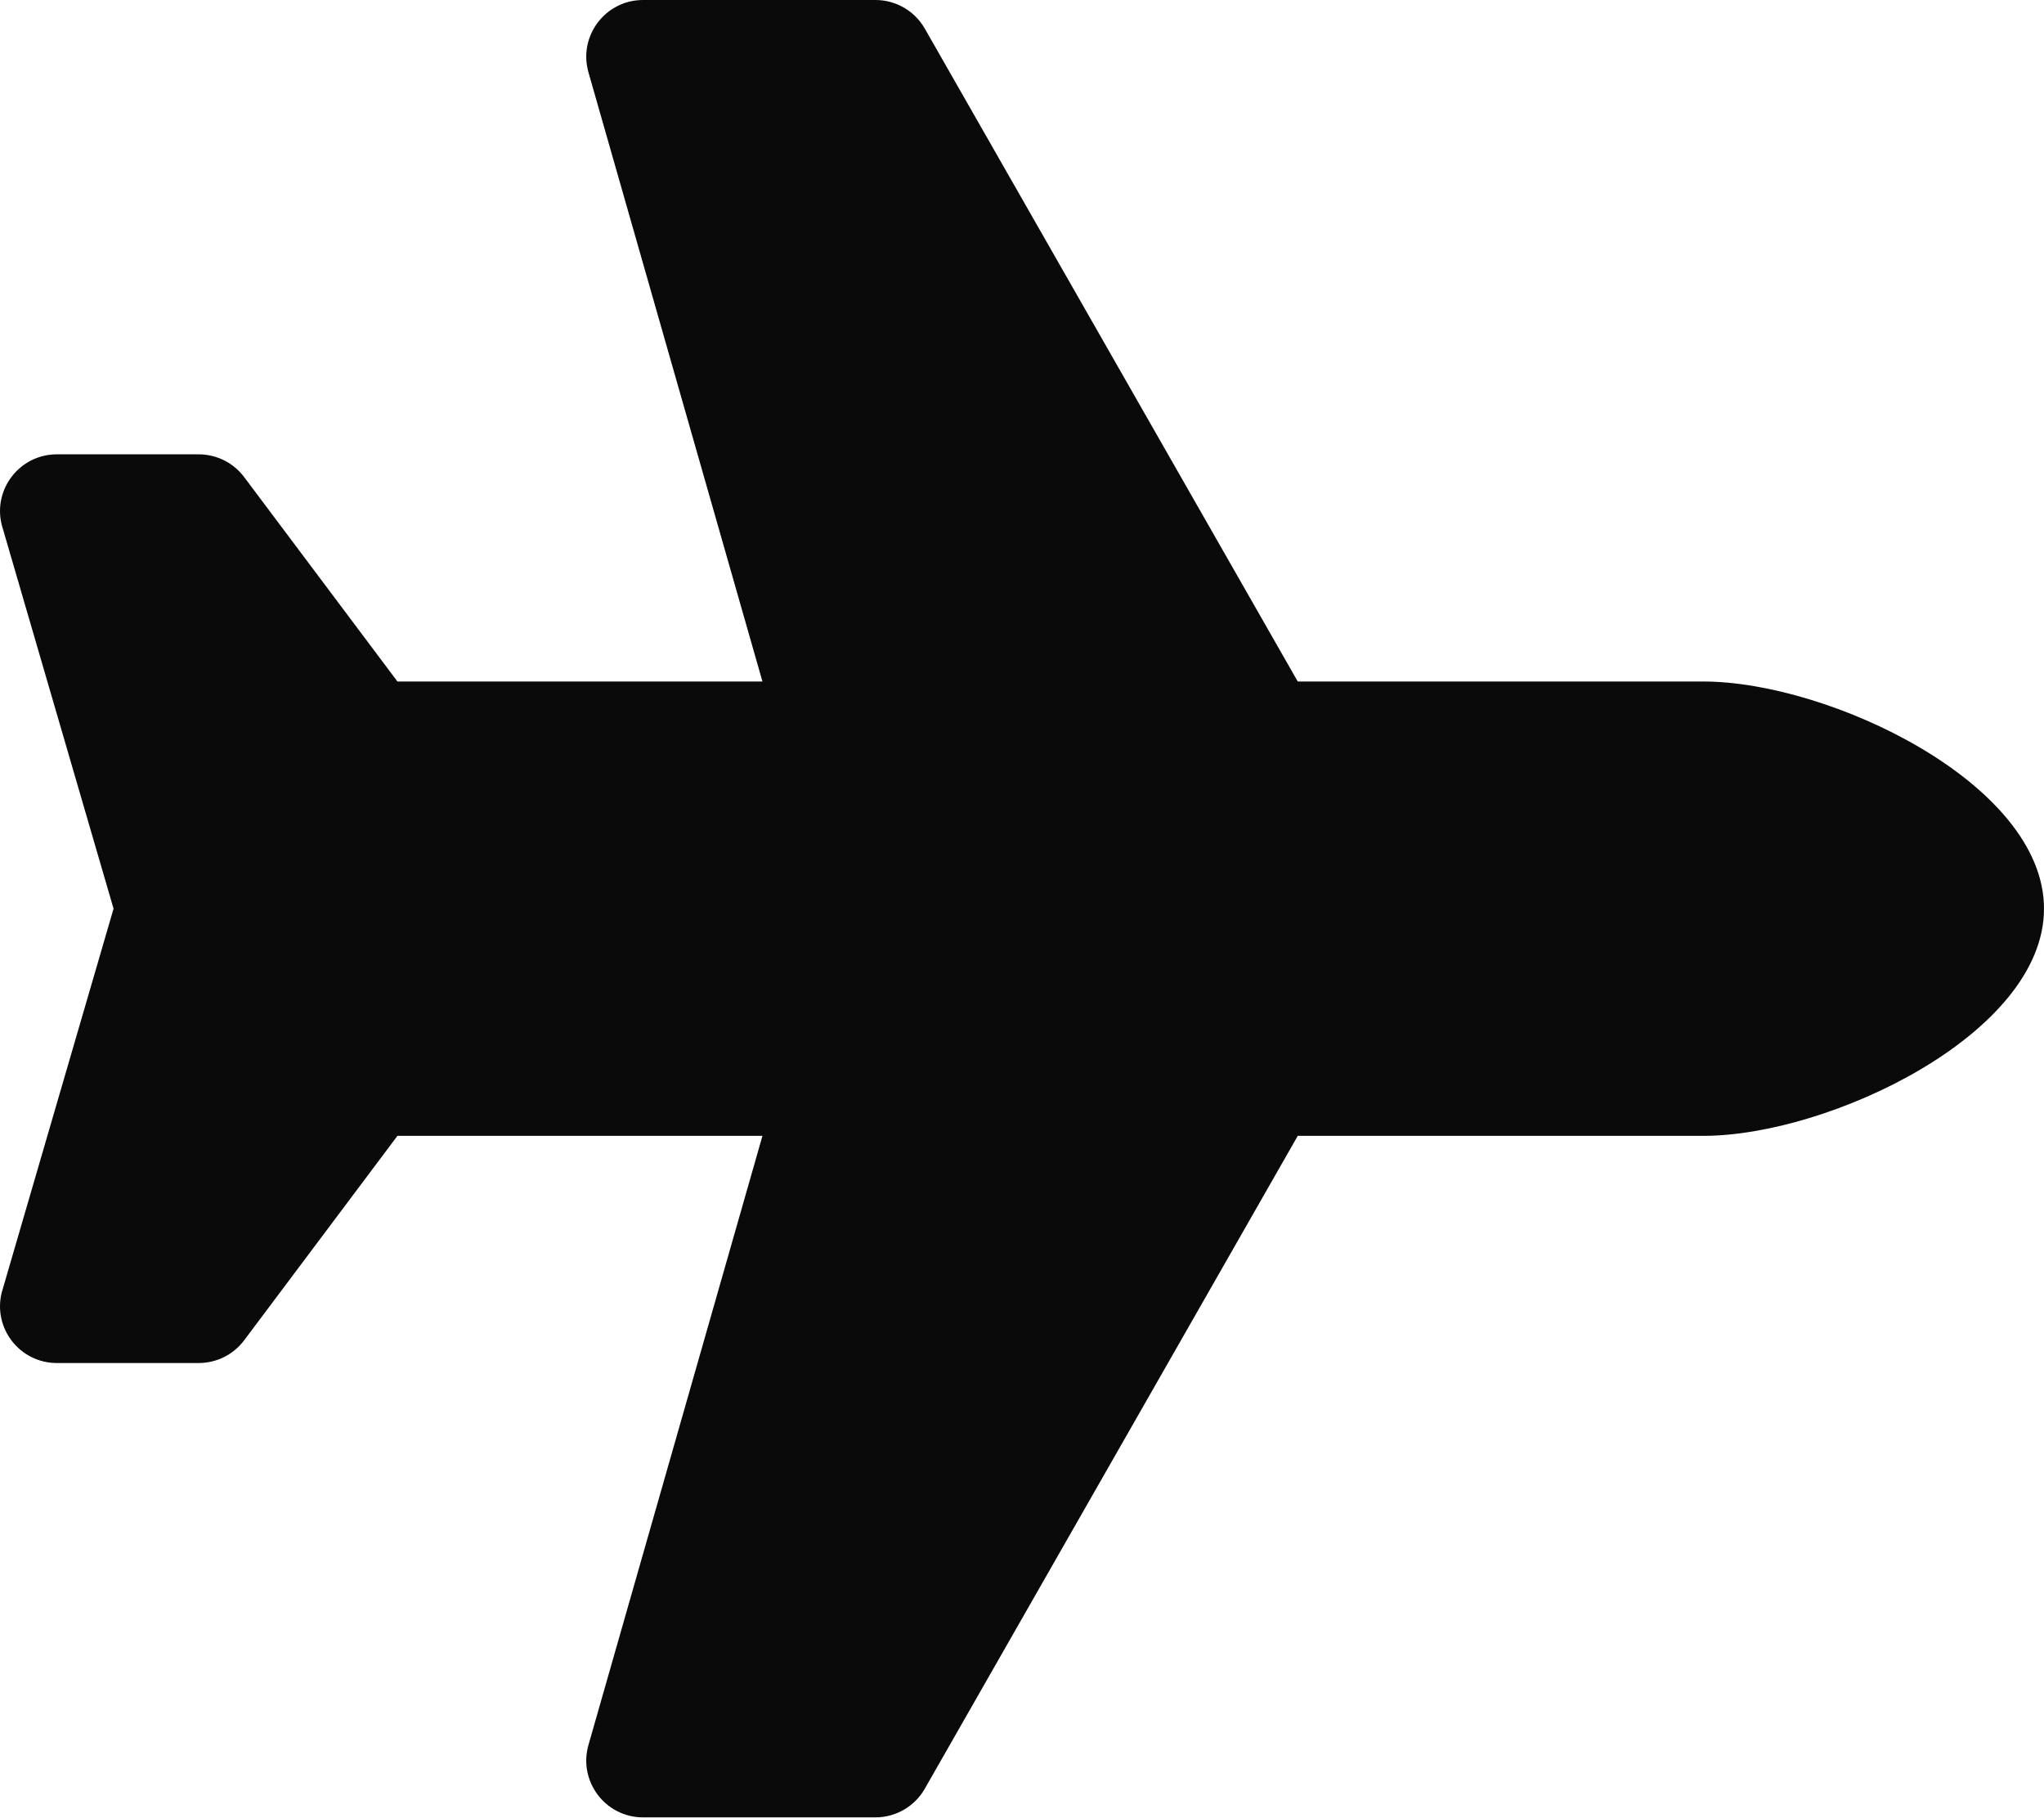
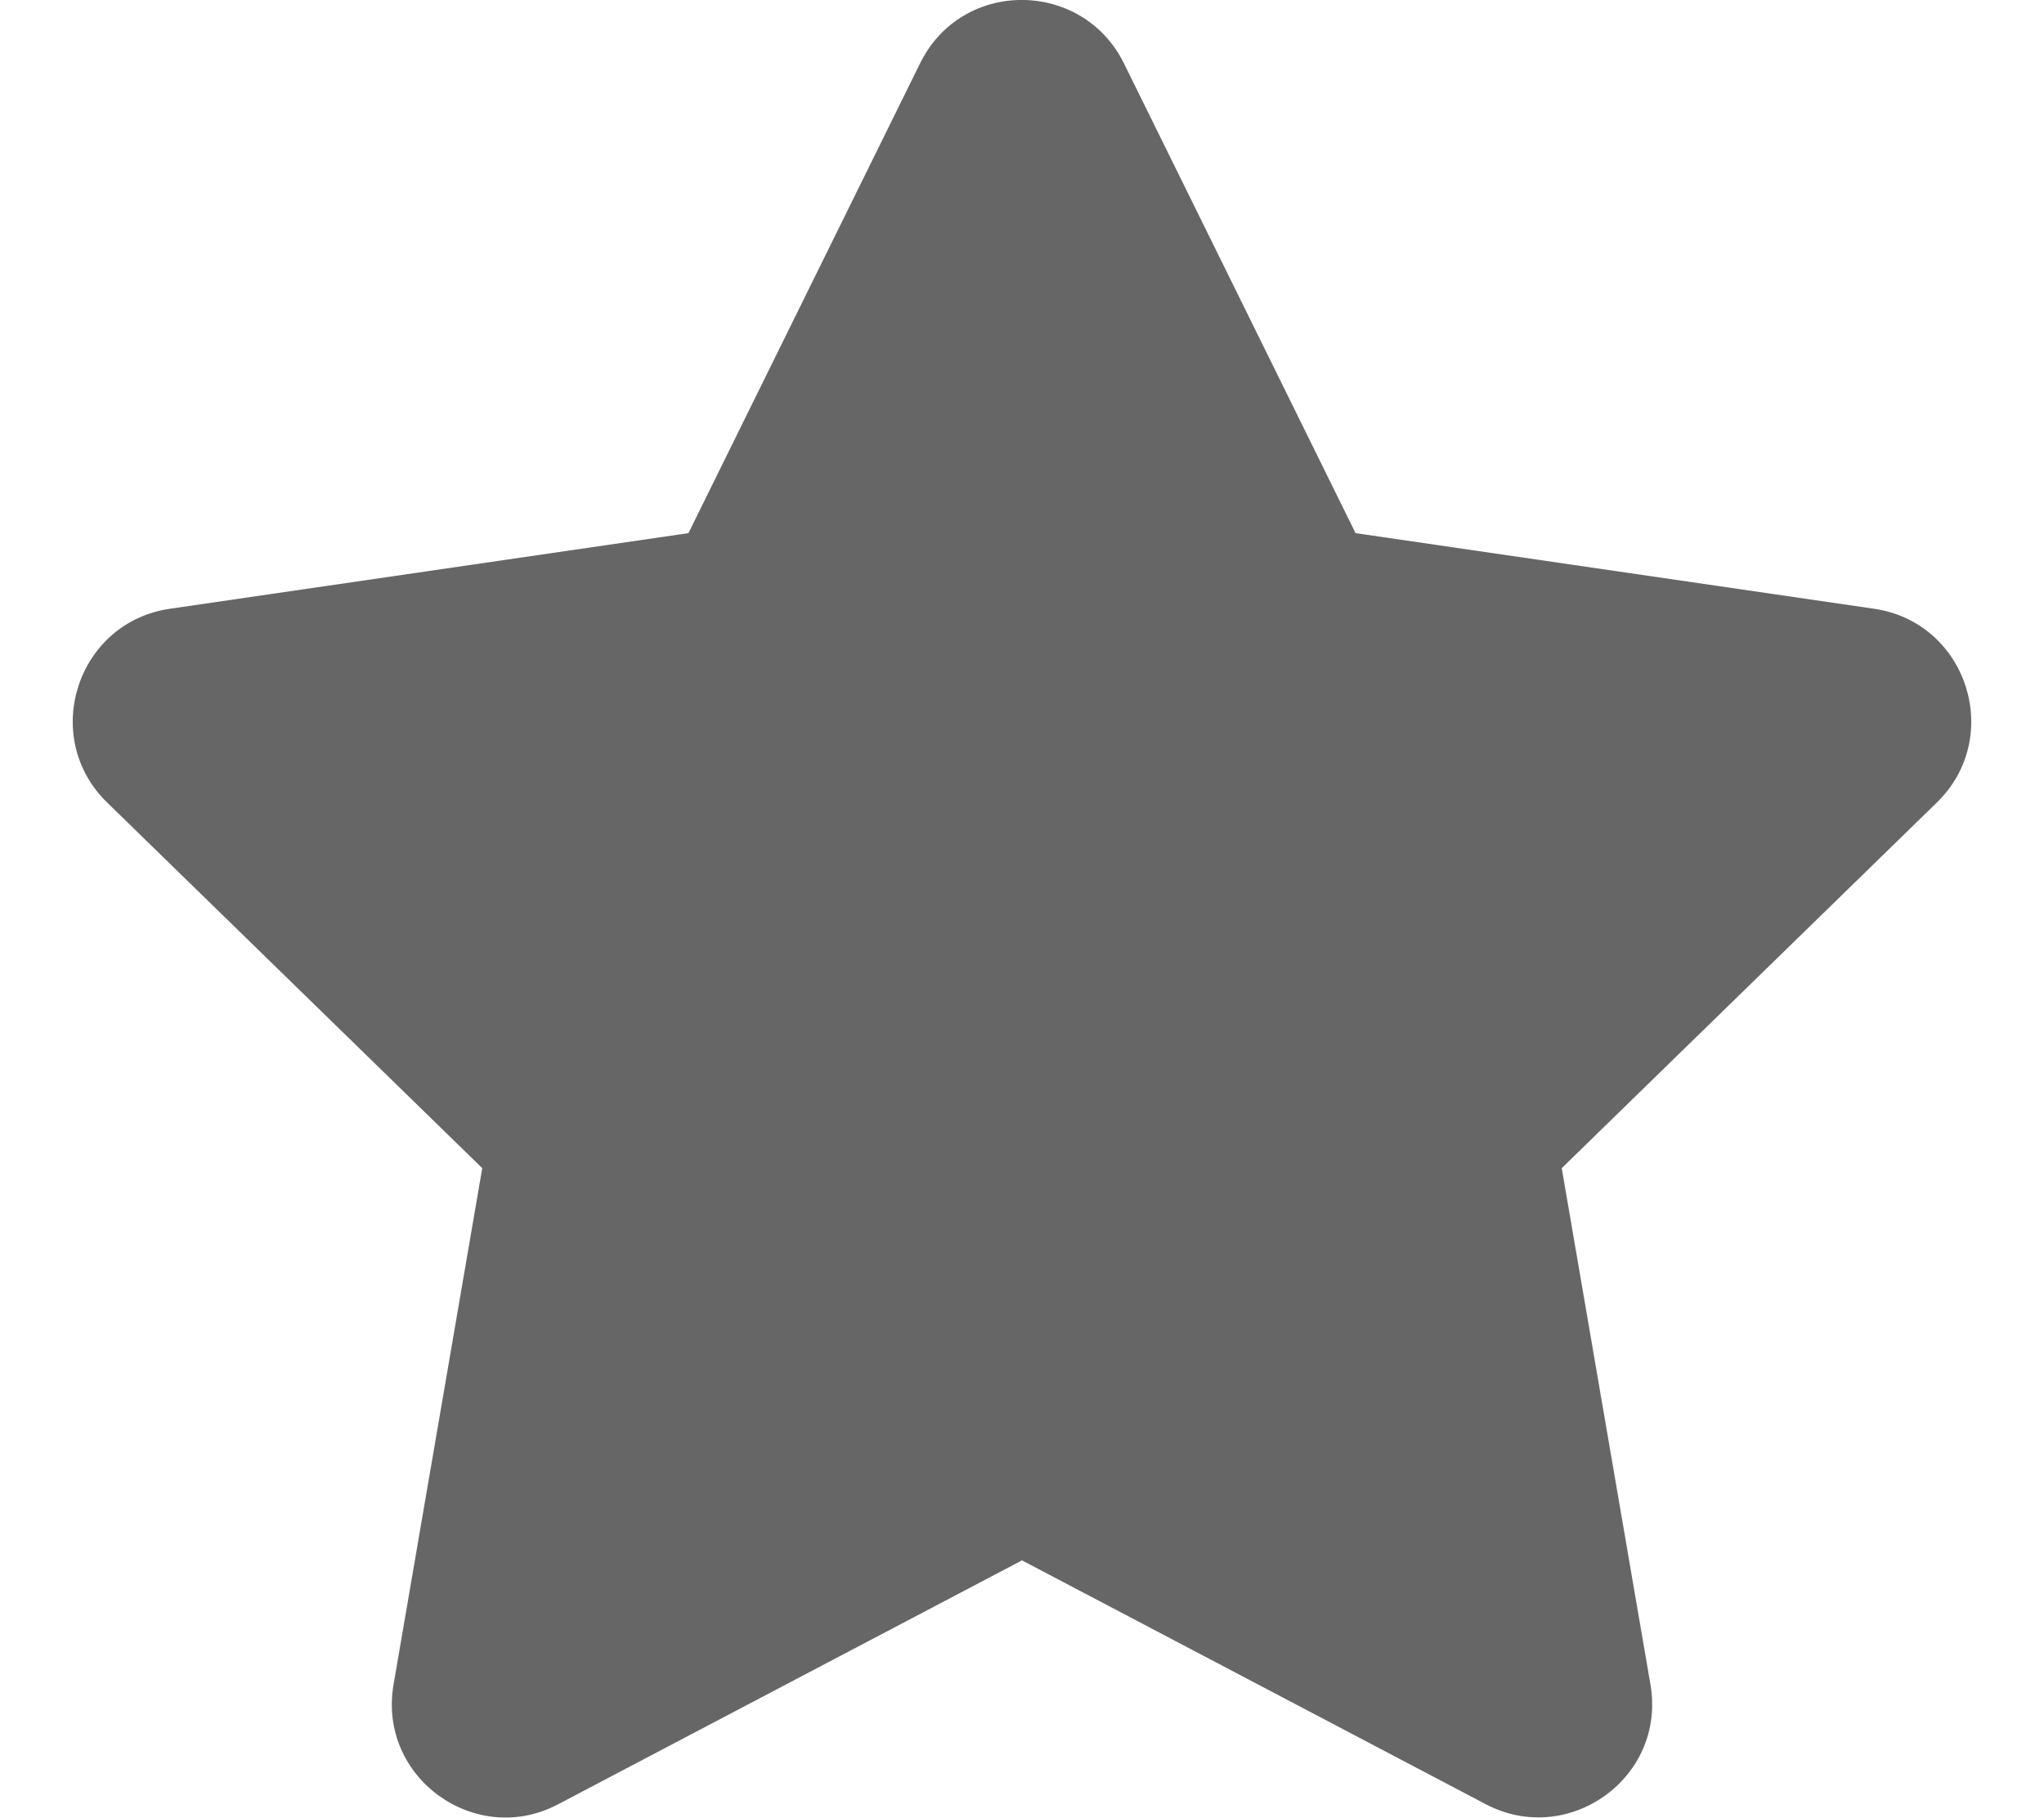
- <svg xmlns="http://www.w3.org/2000/svg" style="fill:#0a0a0a;" viewBox="0 0 576 512">
-   <path d="M480 192H365.71L260.61 8.06A16.014 16.014 0 0 0 246.71 0h-65.5c-10.63 0-18.3 10.17-15.38 20.39L214.86 192H112l-43.2-57.6c-3.02-4.03-7.77-6.4-12.8-6.4H16.01C5.6 128-2.04 137.78.49 147.88L32 256 .49 364.12C-2.04 374.22 5.6 384 16.01 384H56c5.04 0 9.78-2.37 12.8-6.4L112 320h102.86l-49.03 171.6c-2.92 10.22 4.75 20.4 15.38 20.4h65.5c5.74 0 11.04-3.08 13.89-8.06L365.71 320H480c35.35 0 96-28.65 96-64s-60.65-64-96-64z" />
+ <svg xmlns="http://www.w3.org/2000/svg" style="fill:#666666;" viewBox="0 0 576 512">
+   <path d="M259.3 17.8L194 150.2 47.9 171.5c-26.2 3.8-36.7 36.1-17.7 54.6l105.7 103-25 145.5c-4.5 26.3 23.2 46 46.4 33.7L288 439.6l130.7 68.7c23.2 12.2 50.9-7.4 46.4-33.7l-25-145.5 105.7-103c19-18.5 8.5-50.8-17.7-54.6L382 150.2 316.7 17.8c-11.7-23.6-45.6-23.9-57.4 0z" />
</svg>
